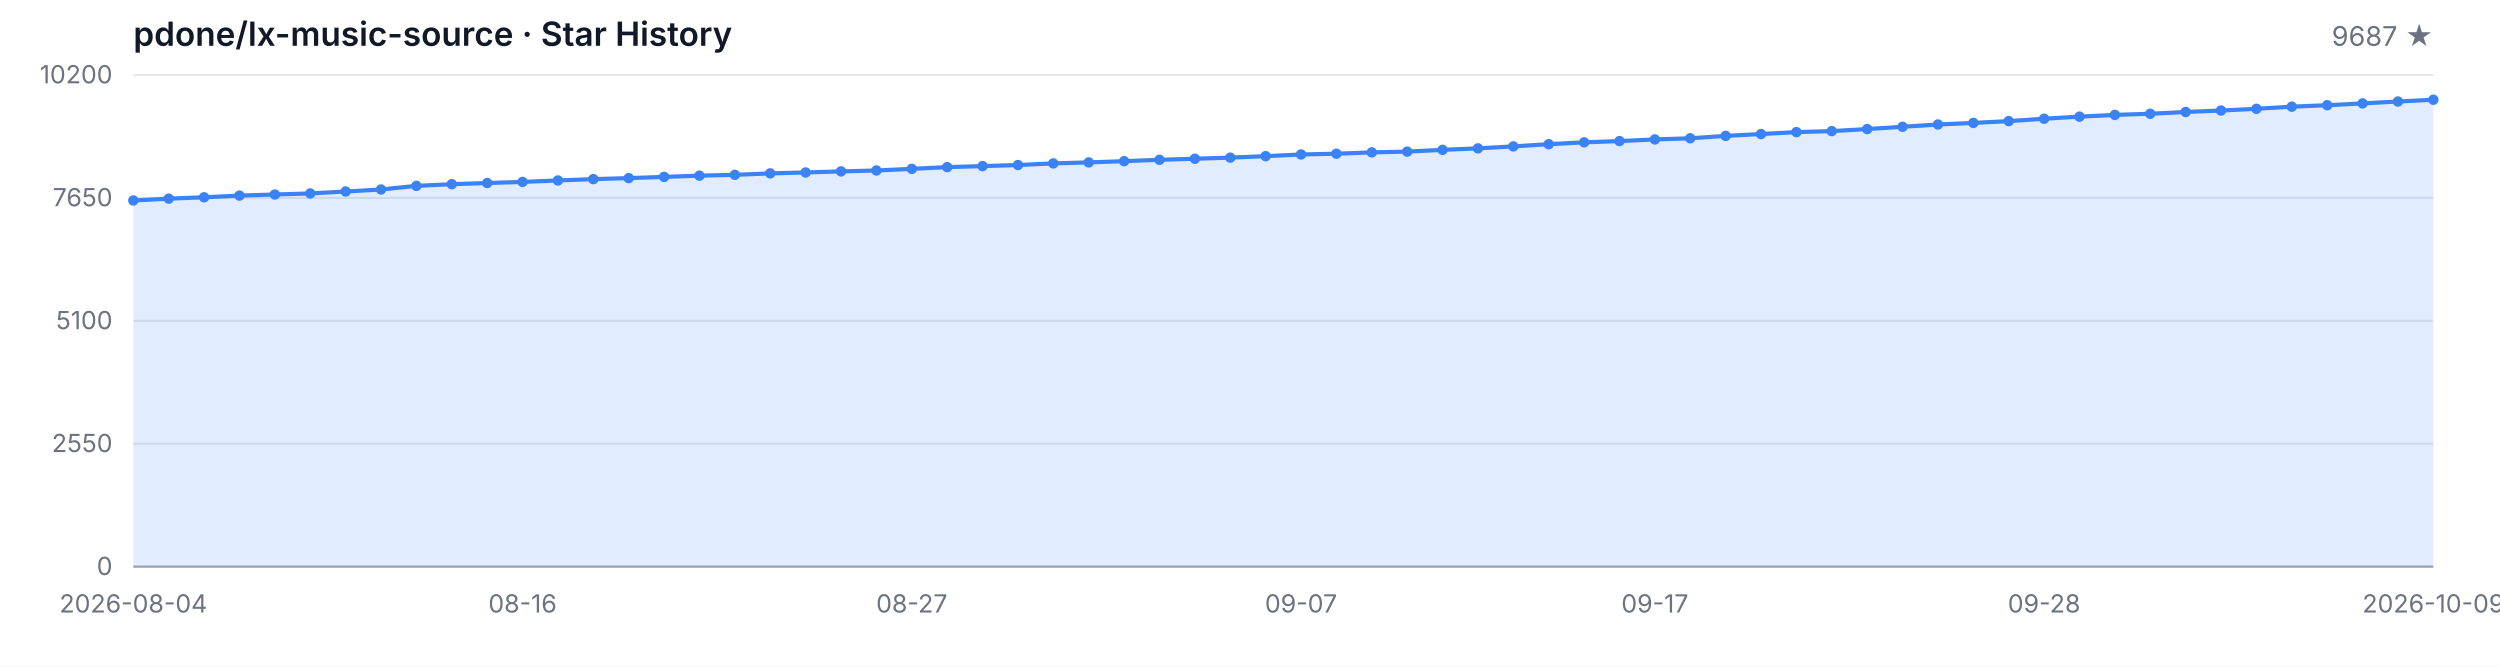
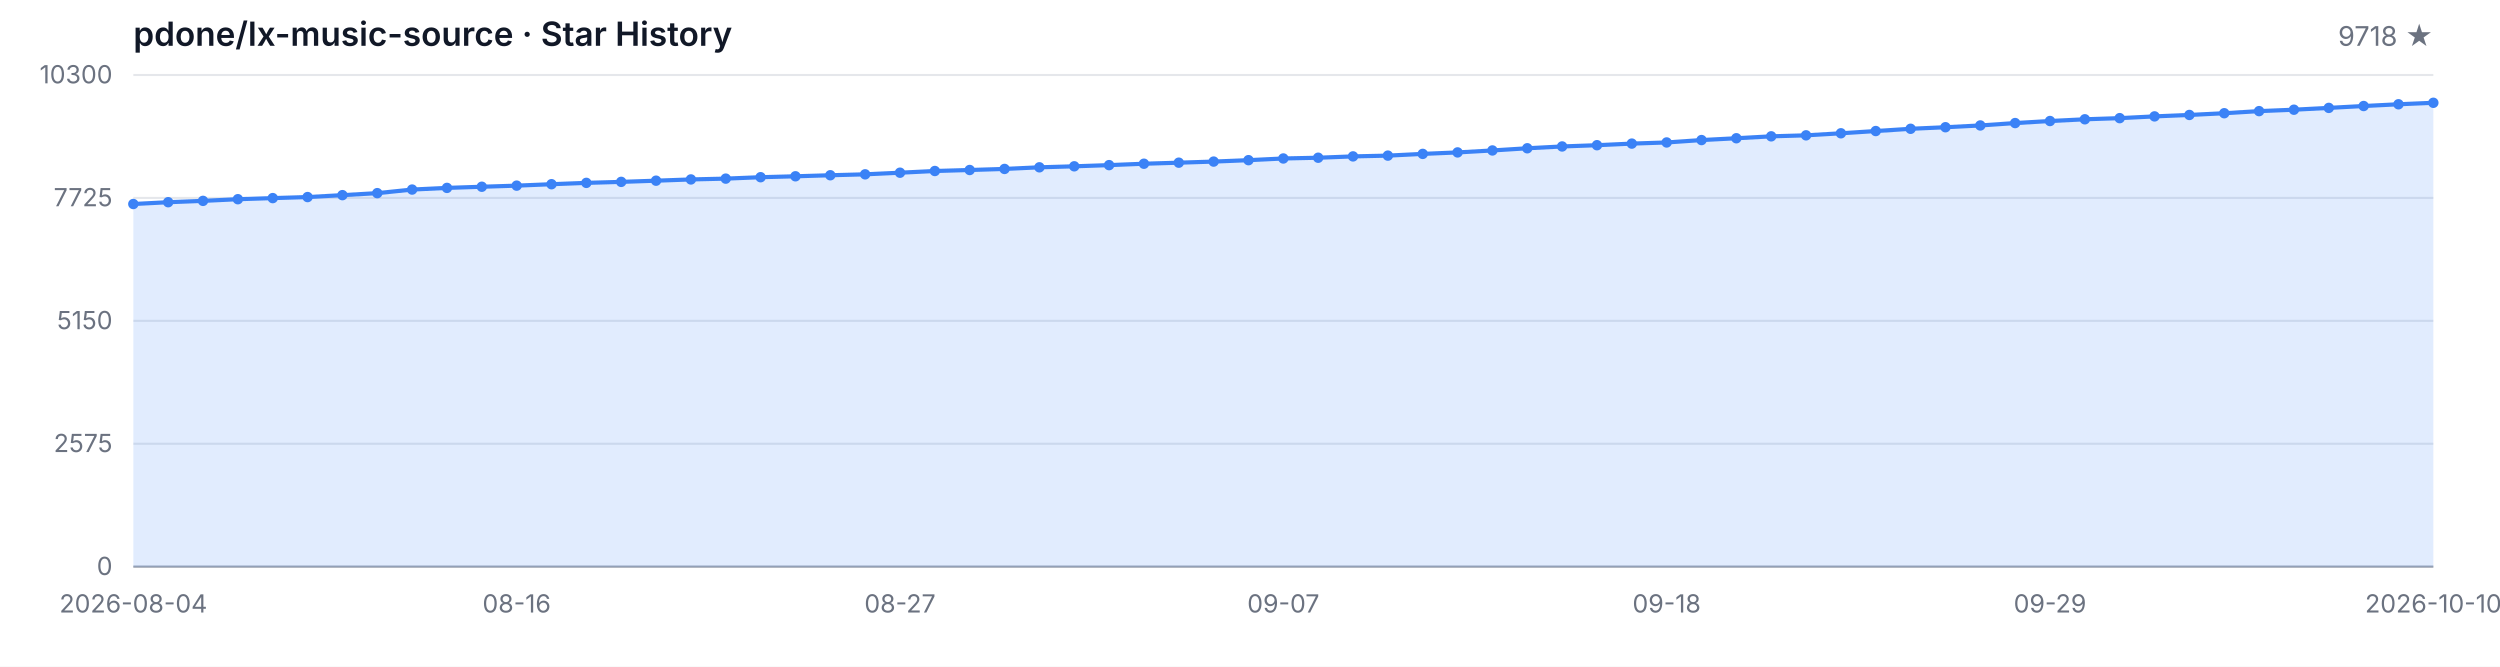
<svg xmlns="http://www.w3.org/2000/svg" width="1200" height="320" viewBox="0 0 1200 320" role="img" aria-label="Star History">
  <style>
  .bg { fill: #ffffff; }
  .grid { stroke: #e5e7eb; stroke-width: 1; }
  .axis { stroke: #9ca3af; stroke-width: 1; }
  .area { fill: rgba(59, 130, 246, 0.15); }
  .line { fill: none; stroke: #3b82f6; stroke-width: 2; stroke-linejoin: round; stroke-linecap: round; }
  .dot { fill: #3b82f6; }
  .tlabel { fill: #6b7280; font-family: -apple-system, BlinkMacSystemFont, 'Segoe UI', sans-serif; font-size: 12px; }
  .title { fill: #111827; font-family: -apple-system, BlinkMacSystemFont, 'Segoe UI', sans-serif; font-size: 16px; font-weight: 600; }
  .subtitle { fill: #6b7280; font-family: -apple-system, BlinkMacSystemFont, 'Segoe UI', sans-serif; font-size: 13px; }
  @media (prefers-color-scheme: dark) {
    .bg { fill: #0d1117; }
    .grid { stroke: #21262d; }
    .axis { stroke: #484f58; }
    .area { fill: rgba(58, 132, 255, 0.18); }
    .line { stroke: #58a6ff; }
    .dot { fill: #58a6ff; }
    .tlabel { fill: #8b949e; }
    .title { fill: #c9d1d9; }
    .subtitle { fill: #8b949e; }
  }
</style>
  <rect class="bg" width="1200" height="320" />
  <text class="title" x="64" y="22">pdone/lx-music-source · Star History</text>
-   <text class="subtitle" x="1168" y="22" text-anchor="end">9687 ★</text>
+   <text class="subtitle" x="1168" y="22" text-anchor="end">9718 ★</text>
  <line class="grid" x1="64" y1="272.00" x2="1168" y2="272.00" />
  <line class="grid" x1="64" y1="213.00" x2="1168" y2="213.00" />
  <line class="grid" x1="64" y1="154.00" x2="1168" y2="154.00" />
  <line class="grid" x1="64" y1="95.00" x2="1168" y2="95.00" />
  <line class="grid" x1="64" y1="36.00" x2="1168" y2="36.00" />
  <text class="tlabel" x="54" y="276.00" text-anchor="end">0</text>
-   <text class="tlabel" x="54" y="217.00" text-anchor="end">2550</text>
-   <text class="tlabel" x="54" y="158.00" text-anchor="end">5100</text>
-   <text class="tlabel" x="54" y="99.00" text-anchor="end">7650</text>
-   <text class="tlabel" x="54" y="40.00" text-anchor="end">10200</text>
+   <text class="tlabel" x="54" y="217.00" text-anchor="end">2575</text>
+   <text class="tlabel" x="54" y="158.00" text-anchor="end">5150</text>
+   <text class="tlabel" x="54" y="99.00" text-anchor="end">7725</text>
+   <text class="tlabel" x="54" y="40.00" text-anchor="end">10300</text>
  <line class="axis" x1="64" y1="272" x2="1168" y2="272" />
-   <path class="area" d="M 64.00 272.00 L 64.00 96.23 L 80.98 95.35 L 97.97 94.70 L 114.95 93.89 L 131.94 93.36 L 148.92 92.85 L 165.91 91.92 L 182.89 90.95 L 199.88 89.22 L 216.86 88.41 L 233.85 87.85 L 250.83 87.32 L 267.82 86.62 L 284.80 85.98 L 301.78 85.49 L 318.77 84.91 L 335.75 84.31 L 352.74 83.92 L 369.72 83.22 L 386.71 82.78 L 403.69 82.27 L 420.68 81.83 L 437.66 81.05 L 454.65 80.22 L 471.63 79.73 L 488.62 79.22 L 505.60 78.43 L 522.58 77.95 L 539.57 77.37 L 556.55 76.70 L 573.54 76.19 L 590.52 75.66 L 607.51 74.96 L 624.49 74.15 L 641.48 73.78 L 658.46 73.14 L 675.45 72.77 L 692.43 71.93 L 709.42 71.21 L 726.40 70.27 L 743.38 69.20 L 760.37 68.32 L 777.35 67.72 L 794.34 66.93 L 811.32 66.38 L 828.31 65.22 L 845.29 64.34 L 862.28 63.42 L 879.26 62.93 L 896.25 61.94 L 913.23 60.85 L 930.22 59.76 L 947.20 59.00 L 964.18 58.14 L 981.17 56.99 L 998.15 55.99 L 1015.14 55.16 L 1032.12 54.60 L 1049.11 53.75 L 1066.09 53.05 L 1083.08 52.22 L 1100.06 51.20 L 1117.05 50.51 L 1134.03 49.63 L 1151.02 48.73 L 1168.00 47.87 L 1168.00 272.00 Z" />
-   <path class="line" d="M 64.00 96.23 L 80.98 95.35 L 97.97 94.70 L 114.95 93.89 L 131.94 93.36 L 148.92 92.85 L 165.91 91.92 L 182.89 90.95 L 199.88 89.22 L 216.86 88.41 L 233.85 87.85 L 250.83 87.32 L 267.82 86.62 L 284.80 85.98 L 301.78 85.49 L 318.77 84.91 L 335.75 84.31 L 352.74 83.92 L 369.72 83.22 L 386.71 82.78 L 403.69 82.27 L 420.68 81.83 L 437.66 81.05 L 454.65 80.22 L 471.63 79.73 L 488.62 79.22 L 505.60 78.43 L 522.58 77.95 L 539.57 77.37 L 556.55 76.70 L 573.54 76.19 L 590.52 75.66 L 607.51 74.96 L 624.49 74.15 L 641.48 73.78 L 658.46 73.14 L 675.45 72.77 L 692.43 71.93 L 709.42 71.21 L 726.40 70.27 L 743.38 69.20 L 760.37 68.32 L 777.35 67.72 L 794.34 66.93 L 811.32 66.38 L 828.31 65.22 L 845.29 64.34 L 862.28 63.42 L 879.26 62.93 L 896.25 61.94 L 913.23 60.85 L 930.22 59.76 L 947.20 59.00 L 964.18 58.14 L 981.17 56.99 L 998.15 55.99 L 1015.14 55.16 L 1032.12 54.60 L 1049.11 53.75 L 1066.09 53.05 L 1083.08 52.22 L 1100.06 51.20 L 1117.05 50.51 L 1134.03 49.63 L 1151.02 48.73 L 1168.00 47.87" />
-   <circle class="dot" cx="64.00" cy="96.23" r="2.5" />
-   <circle class="dot" cx="80.98" cy="95.35" r="2.5" />
-   <circle class="dot" cx="97.97" cy="94.70" r="2.5" />
-   <circle class="dot" cx="114.95" cy="93.89" r="2.5" />
-   <circle class="dot" cx="131.94" cy="93.36" r="2.5" />
-   <circle class="dot" cx="148.92" cy="92.85" r="2.5" />
-   <circle class="dot" cx="165.91" cy="91.92" r="2.5" />
-   <circle class="dot" cx="182.89" cy="90.95" r="2.5" />
-   <circle class="dot" cx="199.88" cy="89.22" r="2.5" />
-   <circle class="dot" cx="216.86" cy="88.41" r="2.5" />
-   <circle class="dot" cx="233.85" cy="87.85" r="2.5" />
-   <circle class="dot" cx="250.83" cy="87.32" r="2.5" />
-   <circle class="dot" cx="267.82" cy="86.62" r="2.5" />
-   <circle class="dot" cx="284.80" cy="85.98" r="2.5" />
-   <circle class="dot" cx="301.78" cy="85.49" r="2.5" />
-   <circle class="dot" cx="318.77" cy="84.91" r="2.5" />
-   <circle class="dot" cx="335.75" cy="84.31" r="2.5" />
-   <circle class="dot" cx="352.74" cy="83.92" r="2.5" />
-   <circle class="dot" cx="369.72" cy="83.22" r="2.5" />
-   <circle class="dot" cx="386.71" cy="82.78" r="2.5" />
-   <circle class="dot" cx="403.69" cy="82.27" r="2.5" />
-   <circle class="dot" cx="420.68" cy="81.83" r="2.5" />
-   <circle class="dot" cx="437.66" cy="81.05" r="2.5" />
-   <circle class="dot" cx="454.65" cy="80.22" r="2.5" />
-   <circle class="dot" cx="471.63" cy="79.73" r="2.5" />
-   <circle class="dot" cx="488.62" cy="79.22" r="2.5" />
-   <circle class="dot" cx="505.60" cy="78.43" r="2.5" />
-   <circle class="dot" cx="522.58" cy="77.95" r="2.5" />
-   <circle class="dot" cx="539.57" cy="77.37" r="2.5" />
-   <circle class="dot" cx="556.55" cy="76.70" r="2.5" />
-   <circle class="dot" cx="573.54" cy="76.19" r="2.5" />
-   <circle class="dot" cx="590.52" cy="75.66" r="2.5" />
-   <circle class="dot" cx="607.51" cy="74.96" r="2.5" />
-   <circle class="dot" cx="624.49" cy="74.15" r="2.5" />
-   <circle class="dot" cx="641.48" cy="73.78" r="2.5" />
-   <circle class="dot" cx="658.46" cy="73.14" r="2.5" />
-   <circle class="dot" cx="675.45" cy="72.77" r="2.5" />
-   <circle class="dot" cx="692.43" cy="71.93" r="2.5" />
-   <circle class="dot" cx="709.42" cy="71.21" r="2.5" />
-   <circle class="dot" cx="726.40" cy="70.27" r="2.5" />
-   <circle class="dot" cx="743.38" cy="69.20" r="2.5" />
-   <circle class="dot" cx="760.37" cy="68.32" r="2.5" />
-   <circle class="dot" cx="777.35" cy="67.72" r="2.5" />
-   <circle class="dot" cx="794.34" cy="66.93" r="2.5" />
-   <circle class="dot" cx="811.32" cy="66.38" r="2.5" />
-   <circle class="dot" cx="828.31" cy="65.22" r="2.5" />
-   <circle class="dot" cx="845.29" cy="64.34" r="2.5" />
-   <circle class="dot" cx="862.28" cy="63.42" r="2.5" />
-   <circle class="dot" cx="879.26" cy="62.93" r="2.5" />
-   <circle class="dot" cx="896.25" cy="61.94" r="2.5" />
-   <circle class="dot" cx="913.23" cy="60.85" r="2.5" />
-   <circle class="dot" cx="930.22" cy="59.76" r="2.5" />
-   <circle class="dot" cx="947.20" cy="59.00" r="2.5" />
-   <circle class="dot" cx="964.18" cy="58.14" r="2.5" />
-   <circle class="dot" cx="981.17" cy="56.99" r="2.5" />
-   <circle class="dot" cx="998.15" cy="55.99" r="2.5" />
-   <circle class="dot" cx="1015.14" cy="55.16" r="2.5" />
-   <circle class="dot" cx="1032.12" cy="54.60" r="2.5" />
-   <circle class="dot" cx="1049.11" cy="53.75" r="2.5" />
-   <circle class="dot" cx="1066.09" cy="53.05" r="2.5" />
-   <circle class="dot" cx="1083.08" cy="52.22" r="2.5" />
-   <circle class="dot" cx="1100.06" cy="51.20" r="2.5" />
-   <circle class="dot" cx="1117.05" cy="50.51" r="2.5" />
-   <circle class="dot" cx="1134.03" cy="49.63" r="2.5" />
-   <circle class="dot" cx="1151.02" cy="48.73" r="2.5" />
-   <circle class="dot" cx="1168.00" cy="47.87" r="2.5" />
+   <path class="area" d="M 64.00 272.00 L 64.00 97.93 L 80.73 97.06 L 97.45 96.42 L 114.18 95.62 L 130.91 95.09 L 147.64 94.59 L 164.36 93.67 L 181.09 92.71 L 197.82 90.99 L 214.55 90.19 L 231.27 89.64 L 248.00 89.11 L 264.73 88.42 L 281.45 87.78 L 298.18 87.30 L 314.91 86.73 L 331.64 86.13 L 348.36 85.74 L 365.09 85.06 L 381.82 84.62 L 398.55 84.12 L 415.27 83.68 L 432.00 82.90 L 448.73 82.08 L 465.45 81.60 L 482.18 81.09 L 498.91 80.31 L 515.64 79.83 L 532.36 79.26 L 549.09 78.59 L 565.82 78.09 L 582.55 77.56 L 599.27 76.88 L 616.00 76.07 L 632.73 75.71 L 649.45 75.07 L 666.18 74.70 L 682.91 73.87 L 699.64 73.16 L 716.36 72.22 L 733.09 71.17 L 749.82 70.30 L 766.55 69.70 L 783.27 68.93 L 800.00 68.38 L 816.73 67.23 L 833.45 66.36 L 850.18 65.44 L 866.91 64.96 L 883.64 63.98 L 900.36 62.90 L 917.09 61.82 L 933.82 61.07 L 950.55 60.22 L 967.27 59.07 L 984.00 58.09 L 1000.73 57.26 L 1017.45 56.71 L 1034.18 55.87 L 1050.91 55.18 L 1067.64 54.35 L 1084.36 53.34 L 1101.09 52.66 L 1117.82 51.79 L 1134.55 50.89 L 1151.27 50.05 L 1168.00 49.34 L 1168.00 272.00 Z" />
+   <path class="line" d="M 64.00 97.93 L 80.73 97.06 L 97.45 96.42 L 114.18 95.62 L 130.91 95.09 L 147.64 94.59 L 164.36 93.67 L 181.09 92.71 L 197.82 90.99 L 214.55 90.19 L 231.27 89.64 L 248.00 89.11 L 264.73 88.42 L 281.45 87.78 L 298.18 87.30 L 314.91 86.73 L 331.64 86.13 L 348.36 85.74 L 365.09 85.06 L 381.82 84.62 L 398.55 84.12 L 415.27 83.68 L 432.00 82.90 L 448.73 82.08 L 465.45 81.60 L 482.18 81.09 L 498.91 80.31 L 515.64 79.83 L 532.36 79.26 L 549.09 78.59 L 565.82 78.09 L 582.55 77.56 L 599.27 76.88 L 616.00 76.07 L 632.73 75.71 L 649.45 75.07 L 666.18 74.70 L 682.91 73.87 L 699.64 73.16 L 716.36 72.22 L 733.09 71.17 L 749.82 70.30 L 766.55 69.70 L 783.27 68.93 L 800.00 68.38 L 816.73 67.23 L 833.45 66.36 L 850.18 65.44 L 866.91 64.96 L 883.64 63.98 L 900.36 62.90 L 917.09 61.82 L 933.82 61.07 L 950.55 60.22 L 967.27 59.07 L 984.00 58.09 L 1000.73 57.26 L 1017.45 56.71 L 1034.18 55.87 L 1050.91 55.18 L 1067.64 54.35 L 1084.36 53.34 L 1101.09 52.66 L 1117.82 51.79 L 1134.55 50.89 L 1151.27 50.05 L 1168.00 49.34" />
+   <circle class="dot" cx="64.00" cy="97.93" r="2.5" />
+   <circle class="dot" cx="80.73" cy="97.06" r="2.5" />
+   <circle class="dot" cx="97.45" cy="96.42" r="2.5" />
+   <circle class="dot" cx="114.18" cy="95.62" r="2.5" />
+   <circle class="dot" cx="130.91" cy="95.09" r="2.5" />
+   <circle class="dot" cx="147.64" cy="94.59" r="2.5" />
+   <circle class="dot" cx="164.36" cy="93.67" r="2.5" />
+   <circle class="dot" cx="181.09" cy="92.71" r="2.5" />
+   <circle class="dot" cx="197.82" cy="90.99" r="2.5" />
+   <circle class="dot" cx="214.55" cy="90.19" r="2.5" />
+   <circle class="dot" cx="231.27" cy="89.64" r="2.5" />
+   <circle class="dot" cx="248.00" cy="89.11" r="2.5" />
+   <circle class="dot" cx="264.73" cy="88.42" r="2.5" />
+   <circle class="dot" cx="281.45" cy="87.78" r="2.5" />
+   <circle class="dot" cx="298.18" cy="87.30" r="2.5" />
+   <circle class="dot" cx="314.91" cy="86.73" r="2.5" />
+   <circle class="dot" cx="331.64" cy="86.13" r="2.5" />
+   <circle class="dot" cx="348.36" cy="85.74" r="2.5" />
+   <circle class="dot" cx="365.09" cy="85.06" r="2.5" />
+   <circle class="dot" cx="381.82" cy="84.62" r="2.5" />
+   <circle class="dot" cx="398.55" cy="84.12" r="2.5" />
+   <circle class="dot" cx="415.27" cy="83.68" r="2.5" />
+   <circle class="dot" cx="432.00" cy="82.90" r="2.5" />
+   <circle class="dot" cx="448.73" cy="82.08" r="2.5" />
+   <circle class="dot" cx="465.45" cy="81.60" r="2.5" />
+   <circle class="dot" cx="482.18" cy="81.09" r="2.5" />
+   <circle class="dot" cx="498.91" cy="80.31" r="2.5" />
+   <circle class="dot" cx="515.64" cy="79.83" r="2.5" />
+   <circle class="dot" cx="532.36" cy="79.26" r="2.5" />
+   <circle class="dot" cx="549.09" cy="78.59" r="2.5" />
+   <circle class="dot" cx="565.82" cy="78.09" r="2.5" />
+   <circle class="dot" cx="582.55" cy="77.56" r="2.5" />
+   <circle class="dot" cx="599.27" cy="76.88" r="2.5" />
+   <circle class="dot" cx="616.00" cy="76.07" r="2.5" />
+   <circle class="dot" cx="632.73" cy="75.71" r="2.5" />
+   <circle class="dot" cx="649.45" cy="75.07" r="2.5" />
+   <circle class="dot" cx="666.18" cy="74.70" r="2.5" />
+   <circle class="dot" cx="682.91" cy="73.87" r="2.5" />
+   <circle class="dot" cx="699.64" cy="73.16" r="2.5" />
+   <circle class="dot" cx="716.36" cy="72.22" r="2.5" />
+   <circle class="dot" cx="733.09" cy="71.17" r="2.5" />
+   <circle class="dot" cx="749.82" cy="70.30" r="2.5" />
+   <circle class="dot" cx="766.55" cy="69.70" r="2.5" />
+   <circle class="dot" cx="783.27" cy="68.93" r="2.5" />
+   <circle class="dot" cx="800.00" cy="68.38" r="2.5" />
+   <circle class="dot" cx="816.73" cy="67.23" r="2.5" />
+   <circle class="dot" cx="833.45" cy="66.36" r="2.5" />
+   <circle class="dot" cx="850.18" cy="65.44" r="2.5" />
+   <circle class="dot" cx="866.91" cy="64.96" r="2.5" />
+   <circle class="dot" cx="883.64" cy="63.98" r="2.5" />
+   <circle class="dot" cx="900.36" cy="62.90" r="2.5" />
+   <circle class="dot" cx="917.09" cy="61.82" r="2.5" />
+   <circle class="dot" cx="933.82" cy="61.07" r="2.5" />
+   <circle class="dot" cx="950.55" cy="60.22" r="2.5" />
+   <circle class="dot" cx="967.27" cy="59.07" r="2.5" />
+   <circle class="dot" cx="984.00" cy="58.09" r="2.5" />
+   <circle class="dot" cx="1000.73" cy="57.26" r="2.5" />
+   <circle class="dot" cx="1017.45" cy="56.71" r="2.5" />
+   <circle class="dot" cx="1034.18" cy="55.87" r="2.5" />
+   <circle class="dot" cx="1050.91" cy="55.18" r="2.5" />
+   <circle class="dot" cx="1067.64" cy="54.35" r="2.5" />
+   <circle class="dot" cx="1084.36" cy="53.34" r="2.5" />
+   <circle class="dot" cx="1101.09" cy="52.66" r="2.5" />
+   <circle class="dot" cx="1117.82" cy="51.79" r="2.5" />
+   <circle class="dot" cx="1134.55" cy="50.89" r="2.5" />
+   <circle class="dot" cx="1151.27" cy="50.05" r="2.5" />
+   <circle class="dot" cx="1168.00" cy="49.34" r="2.5" />
  <text class="tlabel" x="64.00" y="294" text-anchor="middle">2026-08-04</text>
-   <text class="tlabel" x="250.83" y="294" text-anchor="middle">08-16</text>
-   <text class="tlabel" x="437.66" y="294" text-anchor="middle">08-27</text>
-   <text class="tlabel" x="624.49" y="294" text-anchor="middle">09-07</text>
-   <text class="tlabel" x="794.34" y="294" text-anchor="middle">09-17</text>
-   <text class="tlabel" x="981.17" y="294" text-anchor="middle">09-28</text>
-   <text class="tlabel" x="1168.00" y="294" text-anchor="middle">2026-10-09</text>
+   <text class="tlabel" x="248.00" y="294" text-anchor="middle">08-16</text>
+   <text class="tlabel" x="432.00" y="294" text-anchor="middle">08-27</text>
+   <text class="tlabel" x="616.00" y="294" text-anchor="middle">09-07</text>
+   <text class="tlabel" x="800.00" y="294" text-anchor="middle">09-18</text>
+   <text class="tlabel" x="984.00" y="294" text-anchor="middle">09-29</text>
+   <text class="tlabel" x="1168.00" y="294" text-anchor="middle">2026-10-10</text>
</svg>
